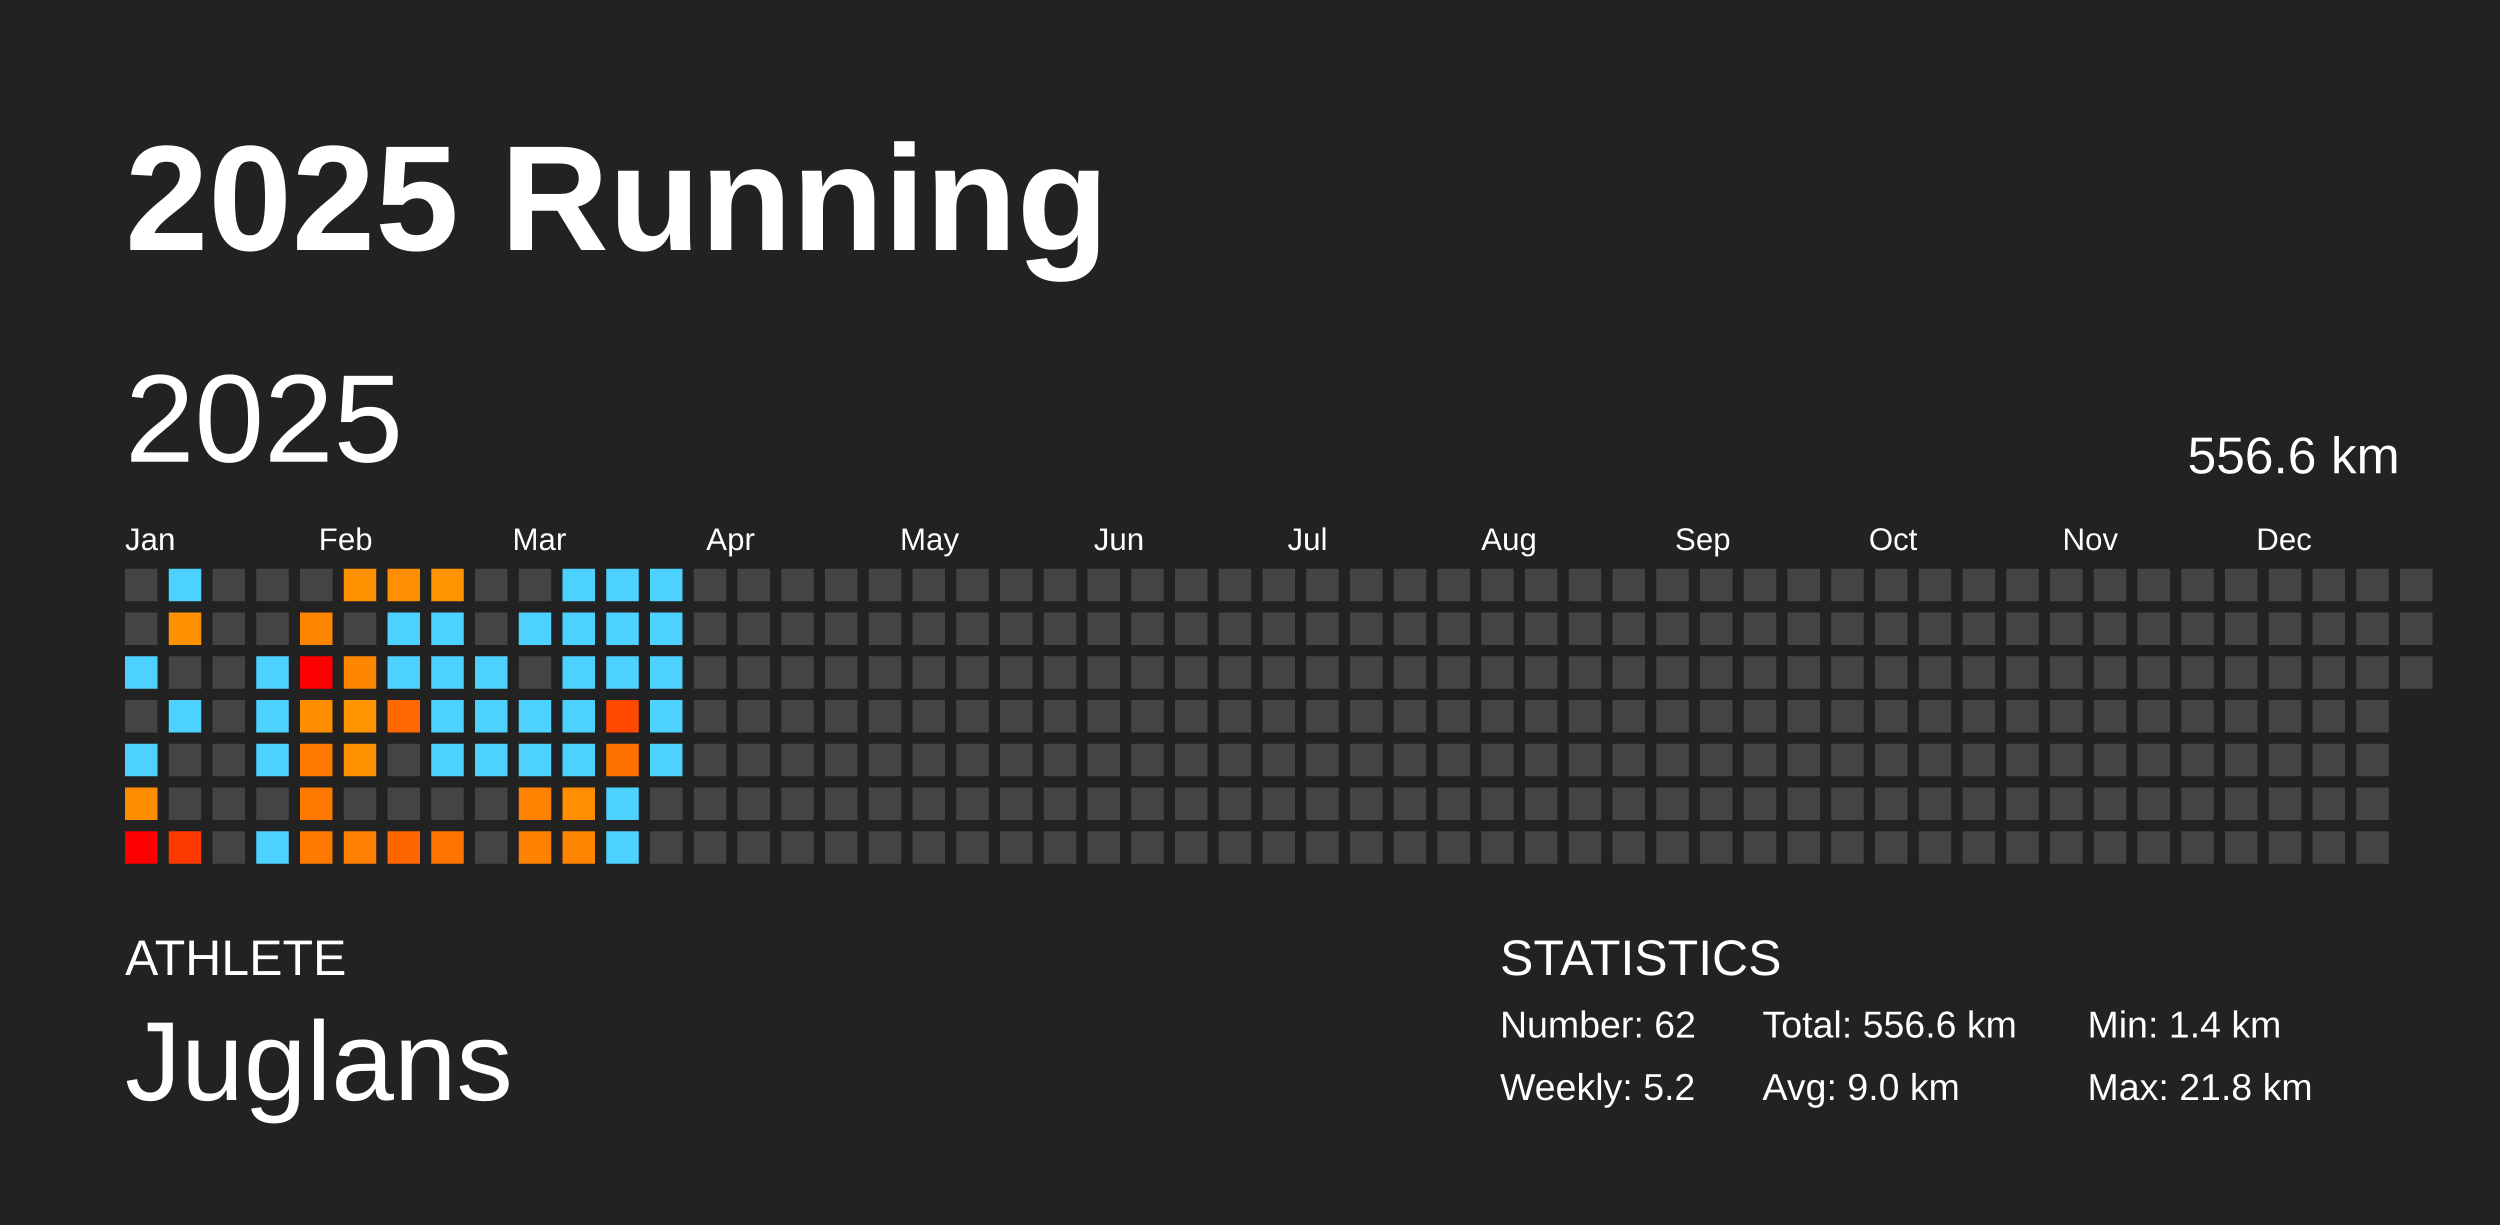
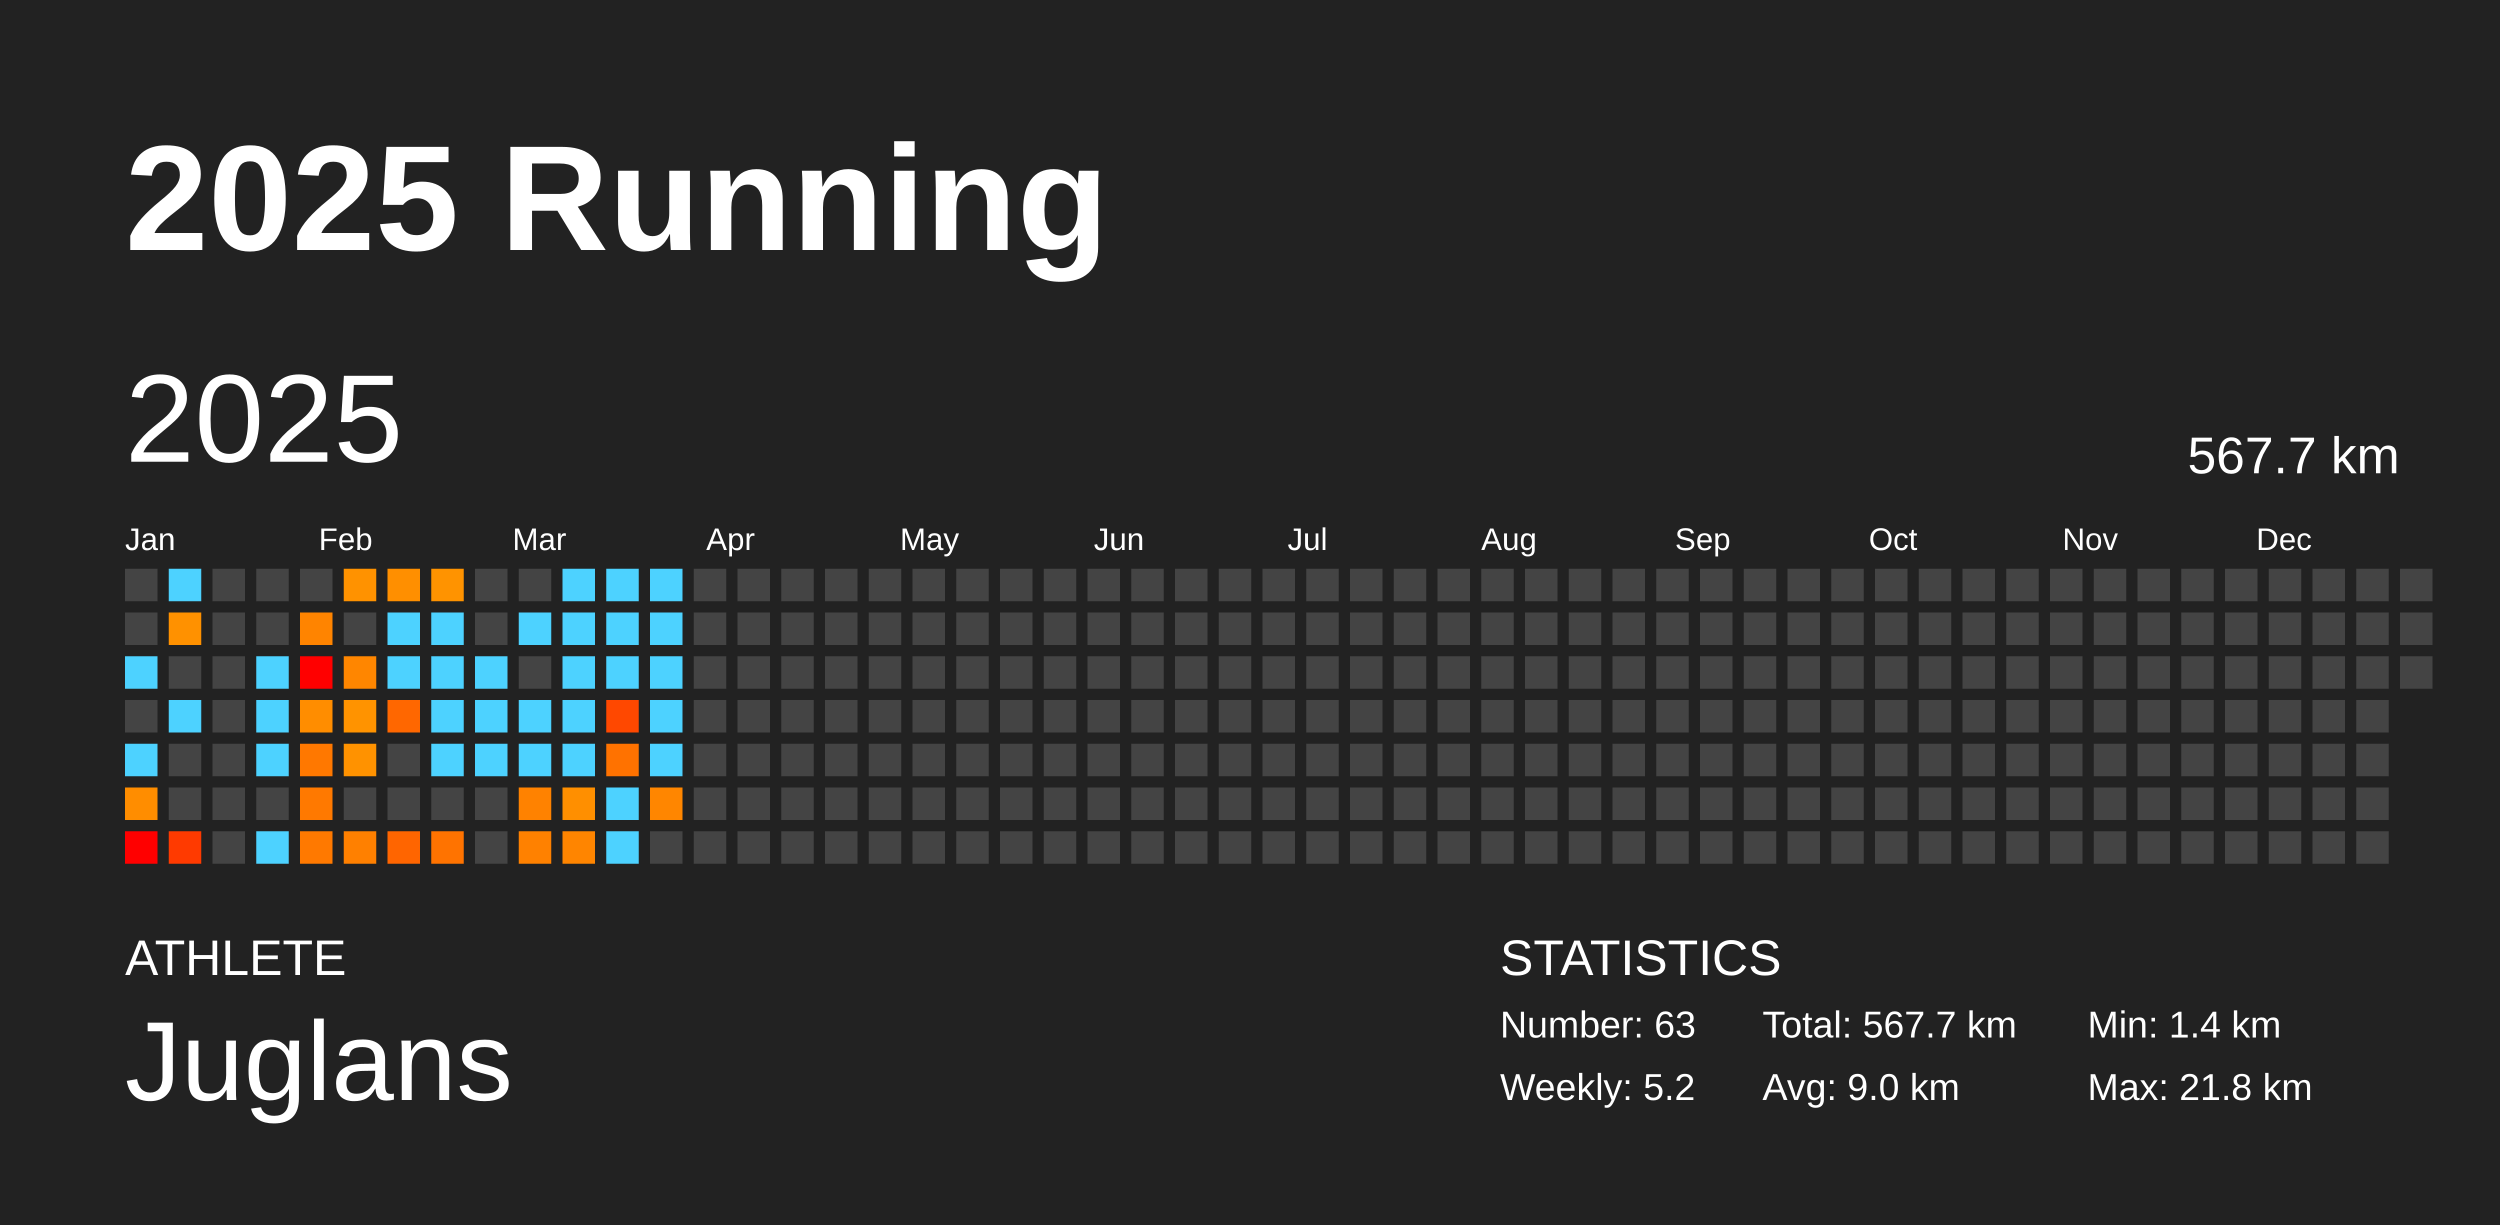
<svg xmlns="http://www.w3.org/2000/svg" baseProfile="full" height="98mm" version="1.1" viewBox="0,0,200,98" width="200mm">
  <defs />
  <rect fill="#222222" height="98" width="200" x="0" y="0" />
  <text fill="#FFFFFF" style="font-size:12px; font-family:Arial; font-weight:bold;" x="10" y="20">2025 Running</text>
  <text fill="#FFFFFF" style="font-size:4px; font-family:Arial" x="10" y="78">ATHLETE</text>
  <text fill="#FFFFFF" style="font-size:9px; font-family:Arial" x="10" y="88">Juglans</text>
  <text fill="#FFFFFF" style="font-size:4px; font-family:Arial" x="120" y="78">STATISTICS</text>
-   <text fill="#FFFFFF" style="font-size:3px; font-family:Arial" x="120" y="83">Number: 62</text>
+   <text fill="#FFFFFF" style="font-size:3px; font-family:Arial" x="120" y="83">Number: 63</text>
  <text fill="#FFFFFF" style="font-size:3px; font-family:Arial" x="120" y="88">Weekly: 5.2</text>
-   <text fill="#FFFFFF" style="font-size:3px; font-family:Arial" x="141" y="83">Total: 556.6 km</text>
+   <text fill="#FFFFFF" style="font-size:3px; font-family:Arial" x="141" y="83">Total: 567.7 km</text>
  <text fill="#FFFFFF" style="font-size:3px; font-family:Arial" x="141" y="88">Avg: 9.0 km</text>
  <text fill="#FFFFFF" style="font-size:3px; font-family:Arial" x="167" y="83">Min: 1.4 km</text>
  <text fill="#FFFFFF" style="font-size:3px; font-family:Arial" x="167" y="88">Max: 21.8 km</text>
  <text dominant-baseline="hanging" fill="#FFFFFF" style="font-size:10.0px; font-family:Arial;" x="10" y="30">2025</text>
-   <text dominant-baseline="hanging" fill="#FFFFFF" style="font-size:4.125px; font-family:Arial;" x="175" y="35">556.6 km</text>
+   <text dominant-baseline="hanging" fill="#FFFFFF" style="font-size:4.125px; font-family:Arial;" x="175" y="35">567.7 km</text>
  <text fill="#FFFFFF" style="font-size:2.5px; font-family:Arial" x="10.0" y="44">Jan</text>
  <text fill="#FFFFFF" style="font-size:2.5px; font-family:Arial" x="25.5" y="44">Feb</text>
  <text fill="#FFFFFF" style="font-size:2.5px; font-family:Arial" x="41.0" y="44">Mar</text>
  <text fill="#FFFFFF" style="font-size:2.5px; font-family:Arial" x="56.5" y="44">Apr</text>
  <text fill="#FFFFFF" style="font-size:2.5px; font-family:Arial" x="72.0" y="44">May</text>
  <text fill="#FFFFFF" style="font-size:2.5px; font-family:Arial" x="87.5" y="44">Jun</text>
  <text fill="#FFFFFF" style="font-size:2.5px; font-family:Arial" x="103.0" y="44">Jul</text>
  <text fill="#FFFFFF" style="font-size:2.5px; font-family:Arial" x="118.5" y="44">Aug</text>
  <text fill="#FFFFFF" style="font-size:2.5px; font-family:Arial" x="134.0" y="44">Sep</text>
  <text fill="#FFFFFF" style="font-size:2.5px; font-family:Arial" x="149.5" y="44">Oct</text>
  <text fill="#FFFFFF" style="font-size:2.5px; font-family:Arial" x="165.0" y="44">Nov</text>
  <text fill="#FFFFFF" style="font-size:2.5px; font-family:Arial" x="180.5" y="44">Dec</text>
  <rect fill="#444444" height="2.6" width="2.6" x="10.0" y="45.5" />
  <rect fill="#444444" height="2.6" width="2.6" x="10.0" y="49.0" />
  <rect fill="#4dd2ff" height="2.6" width="2.6" x="10.0" y="52.5" />
  <rect fill="#444444" height="2.6" width="2.6" x="10.0" y="56.0" />
  <rect fill="#4dd2ff" height="2.6" width="2.6" x="10.0" y="59.5" />
  <rect fill="#ff8d00" height="2.6" width="2.6" x="10.0" y="63.0" />
  <rect fill="red" height="2.6" width="2.6" x="10.0" y="66.5" />
  <rect fill="#4dd2ff" height="2.6" width="2.6" x="13.5" y="45.5" />
  <rect fill="#ff9100" height="2.6" width="2.6" x="13.5" y="49.0" />
  <rect fill="#444444" height="2.6" width="2.6" x="13.5" y="52.5" />
  <rect fill="#4dd2ff" height="2.6" width="2.6" x="13.5" y="56.0" />
  <rect fill="#444444" height="2.6" width="2.6" x="13.5" y="59.5" />
  <rect fill="#444444" height="2.6" width="2.6" x="13.5" y="63.0" />
  <rect fill="#ff3a00" height="2.6" width="2.6" x="13.5" y="66.5" />
  <rect fill="#444444" height="2.6" width="2.6" x="17.0" y="45.5" />
  <rect fill="#444444" height="2.6" width="2.6" x="17.0" y="49.0" />
  <rect fill="#444444" height="2.6" width="2.6" x="17.0" y="52.5" />
  <rect fill="#444444" height="2.6" width="2.6" x="17.0" y="56.0" />
  <rect fill="#444444" height="2.6" width="2.6" x="17.0" y="59.5" />
  <rect fill="#444444" height="2.6" width="2.6" x="17.0" y="63.0" />
  <rect fill="#444444" height="2.6" width="2.6" x="17.0" y="66.5" />
  <rect fill="#444444" height="2.6" width="2.6" x="20.5" y="45.5" />
  <rect fill="#444444" height="2.6" width="2.6" x="20.5" y="49.0" />
  <rect fill="#4dd2ff" height="2.6" width="2.6" x="20.5" y="52.5" />
  <rect fill="#4dd2ff" height="2.6" width="2.6" x="20.5" y="56.0" />
  <rect fill="#4dd2ff" height="2.6" width="2.6" x="20.5" y="59.5" />
  <rect fill="#444444" height="2.6" width="2.6" x="20.5" y="63.0" />
  <rect fill="#4dd2ff" height="2.6" width="2.6" x="20.5" y="66.5" />
  <rect fill="#444444" height="2.6" width="2.6" x="24.0" y="45.5" />
  <rect fill="#ff8400" height="2.6" width="2.6" x="24.0" y="49.0" />
  <rect fill="red" height="2.6" width="2.6" x="24.0" y="52.5" />
  <rect fill="#ff8d00" height="2.6" width="2.6" x="24.0" y="56.0" />
  <rect fill="#ff7800" height="2.6" width="2.6" x="24.0" y="59.5" />
  <rect fill="#ff7900" height="2.6" width="2.6" x="24.0" y="63.0" />
  <rect fill="#ff7900" height="2.6" width="2.6" x="24.0" y="66.5" />
  <rect fill="#ff9200" height="2.6" width="2.6" x="27.5" y="45.5" />
  <rect fill="#444444" height="2.6" width="2.6" x="27.5" y="49.0" />
  <rect fill="#ff8600" height="2.6" width="2.6" x="27.5" y="52.5" />
  <rect fill="#ff9300" height="2.6" width="2.6" x="27.5" y="56.0" />
  <rect fill="#ff9200" height="2.6" width="2.6" x="27.5" y="59.5" />
  <rect fill="#444444" height="2.6" width="2.6" x="27.5" y="63.0" />
  <rect fill="#ff8000" height="2.6" width="2.6" x="27.5" y="66.5" />
  <rect fill="#ff8f00" height="2.6" width="2.6" x="31.0" y="45.5" />
  <rect fill="#4dd2ff" height="2.6" width="2.6" x="31.0" y="49.0" />
  <rect fill="#4dd2ff" height="2.6" width="2.6" x="31.0" y="52.5" />
  <rect fill="#ff6700" height="2.6" width="2.6" x="31.0" y="56.0" />
  <rect fill="#444444" height="2.6" width="2.6" x="31.0" y="59.5" />
  <rect fill="#444444" height="2.6" width="2.6" x="31.0" y="63.0" />
  <rect fill="#ff6500" height="2.6" width="2.6" x="31.0" y="66.5" />
  <rect fill="#ff9300" height="2.6" width="2.6" x="34.5" y="45.5" />
  <rect fill="#4dd2ff" height="2.6" width="2.6" x="34.5" y="49.0" />
  <rect fill="#4dd2ff" height="2.6" width="2.6" x="34.5" y="52.5" />
  <rect fill="#4dd2ff" height="2.6" width="2.6" x="34.5" y="56.0" />
  <rect fill="#4dd2ff" height="2.6" width="2.6" x="34.5" y="59.5" />
  <rect fill="#444444" height="2.6" width="2.6" x="34.5" y="63.0" />
  <rect fill="#ff7300" height="2.6" width="2.6" x="34.5" y="66.5" />
  <rect fill="#444444" height="2.6" width="2.6" x="38.0" y="45.5" />
  <rect fill="#444444" height="2.6" width="2.6" x="38.0" y="49.0" />
  <rect fill="#4dd2ff" height="2.6" width="2.6" x="38.0" y="52.5" />
  <rect fill="#4dd2ff" height="2.6" width="2.6" x="38.0" y="56.0" />
  <rect fill="#4dd2ff" height="2.6" width="2.6" x="38.0" y="59.5" />
  <rect fill="#444444" height="2.6" width="2.6" x="38.0" y="63.0" />
  <rect fill="#444444" height="2.6" width="2.6" x="38.0" y="66.5" />
  <rect fill="#444444" height="2.6" width="2.6" x="41.5" y="45.5" />
  <rect fill="#4dd2ff" height="2.6" width="2.6" x="41.5" y="49.0" />
  <rect fill="#444444" height="2.6" width="2.6" x="41.5" y="52.5" />
  <rect fill="#4dd2ff" height="2.6" width="2.6" x="41.5" y="56.0" />
  <rect fill="#4dd2ff" height="2.6" width="2.6" x="41.5" y="59.5" />
  <rect fill="#ff8200" height="2.6" width="2.6" x="41.5" y="63.0" />
  <rect fill="#ff8100" height="2.6" width="2.6" x="41.5" y="66.5" />
  <rect fill="#4dd2ff" height="2.6" width="2.6" x="45.0" y="45.5" />
  <rect fill="#4dd2ff" height="2.6" width="2.6" x="45.0" y="49.0" />
  <rect fill="#4dd2ff" height="2.6" width="2.6" x="45.0" y="52.5" />
  <rect fill="#4dd2ff" height="2.6" width="2.6" x="45.0" y="56.0" />
  <rect fill="#4dd2ff" height="2.6" width="2.6" x="45.0" y="59.5" />
  <rect fill="#ff8f00" height="2.6" width="2.6" x="45.0" y="63.0" />
  <rect fill="#ff8500" height="2.6" width="2.6" x="45.0" y="66.5" />
  <rect fill="#4dd2ff" height="2.6" width="2.6" x="48.5" y="45.5" />
  <rect fill="#4dd2ff" height="2.6" width="2.6" x="48.5" y="49.0" />
  <rect fill="#4dd2ff" height="2.6" width="2.6" x="48.5" y="52.5" />
  <rect fill="#ff4800" height="2.6" width="2.6" x="48.5" y="56.0" />
  <rect fill="#ff7200" height="2.6" width="2.6" x="48.5" y="59.5" />
  <rect fill="#4dd2ff" height="2.6" width="2.6" x="48.5" y="63.0" />
  <rect fill="#4dd2ff" height="2.6" width="2.6" x="48.5" y="66.5" />
  <rect fill="#4dd2ff" height="2.6" width="2.6" x="52.0" y="45.5" />
  <rect fill="#4dd2ff" height="2.6" width="2.6" x="52.0" y="49.0" />
  <rect fill="#4dd2ff" height="2.6" width="2.6" x="52.0" y="52.5" />
  <rect fill="#4dd2ff" height="2.6" width="2.6" x="52.0" y="56.0" />
  <rect fill="#4dd2ff" height="2.6" width="2.6" x="52.0" y="59.5" />
-   <rect fill="#444444" height="2.6" width="2.6" x="52.0" y="63.0" />
+   <rect fill="#ff8600" height="2.6" width="2.6" x="52.0" y="63.0" />
  <rect fill="#444444" height="2.6" width="2.6" x="52.0" y="66.5" />
  <rect fill="#444444" height="2.6" width="2.6" x="55.5" y="45.5" />
  <rect fill="#444444" height="2.6" width="2.6" x="55.5" y="49.0" />
  <rect fill="#444444" height="2.6" width="2.6" x="55.5" y="52.5" />
  <rect fill="#444444" height="2.6" width="2.6" x="55.5" y="56.0" />
  <rect fill="#444444" height="2.6" width="2.6" x="55.5" y="59.5" />
  <rect fill="#444444" height="2.6" width="2.6" x="55.5" y="63.0" />
  <rect fill="#444444" height="2.6" width="2.6" x="55.5" y="66.5" />
  <rect fill="#444444" height="2.6" width="2.6" x="59.0" y="45.5" />
  <rect fill="#444444" height="2.6" width="2.6" x="59.0" y="49.0" />
  <rect fill="#444444" height="2.6" width="2.6" x="59.0" y="52.5" />
  <rect fill="#444444" height="2.6" width="2.6" x="59.0" y="56.0" />
  <rect fill="#444444" height="2.6" width="2.6" x="59.0" y="59.5" />
  <rect fill="#444444" height="2.6" width="2.6" x="59.0" y="63.0" />
  <rect fill="#444444" height="2.6" width="2.6" x="59.0" y="66.5" />
  <rect fill="#444444" height="2.6" width="2.6" x="62.5" y="45.5" />
  <rect fill="#444444" height="2.6" width="2.6" x="62.5" y="49.0" />
  <rect fill="#444444" height="2.6" width="2.6" x="62.5" y="52.5" />
  <rect fill="#444444" height="2.6" width="2.6" x="62.5" y="56.0" />
  <rect fill="#444444" height="2.6" width="2.6" x="62.5" y="59.5" />
  <rect fill="#444444" height="2.6" width="2.6" x="62.5" y="63.0" />
  <rect fill="#444444" height="2.6" width="2.6" x="62.5" y="66.5" />
  <rect fill="#444444" height="2.6" width="2.6" x="66.0" y="45.5" />
  <rect fill="#444444" height="2.6" width="2.6" x="66.0" y="49.0" />
  <rect fill="#444444" height="2.6" width="2.6" x="66.0" y="52.5" />
  <rect fill="#444444" height="2.6" width="2.6" x="66.0" y="56.0" />
  <rect fill="#444444" height="2.6" width="2.6" x="66.0" y="59.5" />
  <rect fill="#444444" height="2.6" width="2.6" x="66.0" y="63.0" />
  <rect fill="#444444" height="2.6" width="2.6" x="66.0" y="66.5" />
  <rect fill="#444444" height="2.6" width="2.6" x="69.5" y="45.5" />
  <rect fill="#444444" height="2.6" width="2.6" x="69.5" y="49.0" />
  <rect fill="#444444" height="2.6" width="2.6" x="69.5" y="52.5" />
  <rect fill="#444444" height="2.6" width="2.6" x="69.5" y="56.0" />
  <rect fill="#444444" height="2.6" width="2.6" x="69.5" y="59.5" />
  <rect fill="#444444" height="2.6" width="2.6" x="69.5" y="63.0" />
  <rect fill="#444444" height="2.6" width="2.6" x="69.5" y="66.5" />
  <rect fill="#444444" height="2.6" width="2.6" x="73.0" y="45.5" />
  <rect fill="#444444" height="2.6" width="2.6" x="73.0" y="49.0" />
  <rect fill="#444444" height="2.6" width="2.6" x="73.0" y="52.5" />
  <rect fill="#444444" height="2.6" width="2.6" x="73.0" y="56.0" />
  <rect fill="#444444" height="2.6" width="2.6" x="73.0" y="59.5" />
  <rect fill="#444444" height="2.6" width="2.6" x="73.0" y="63.0" />
  <rect fill="#444444" height="2.6" width="2.6" x="73.0" y="66.5" />
  <rect fill="#444444" height="2.6" width="2.6" x="76.5" y="45.5" />
  <rect fill="#444444" height="2.6" width="2.6" x="76.5" y="49.0" />
  <rect fill="#444444" height="2.6" width="2.6" x="76.5" y="52.5" />
  <rect fill="#444444" height="2.6" width="2.6" x="76.5" y="56.0" />
  <rect fill="#444444" height="2.6" width="2.6" x="76.5" y="59.5" />
  <rect fill="#444444" height="2.6" width="2.6" x="76.5" y="63.0" />
  <rect fill="#444444" height="2.6" width="2.6" x="76.5" y="66.5" />
  <rect fill="#444444" height="2.6" width="2.6" x="80.0" y="45.5" />
  <rect fill="#444444" height="2.6" width="2.6" x="80.0" y="49.0" />
  <rect fill="#444444" height="2.6" width="2.6" x="80.0" y="52.5" />
  <rect fill="#444444" height="2.6" width="2.6" x="80.0" y="56.0" />
  <rect fill="#444444" height="2.6" width="2.6" x="80.0" y="59.5" />
  <rect fill="#444444" height="2.6" width="2.6" x="80.0" y="63.0" />
  <rect fill="#444444" height="2.6" width="2.6" x="80.0" y="66.5" />
  <rect fill="#444444" height="2.6" width="2.6" x="83.5" y="45.5" />
  <rect fill="#444444" height="2.6" width="2.6" x="83.5" y="49.0" />
  <rect fill="#444444" height="2.6" width="2.6" x="83.5" y="52.5" />
  <rect fill="#444444" height="2.6" width="2.6" x="83.5" y="56.0" />
  <rect fill="#444444" height="2.6" width="2.6" x="83.5" y="59.5" />
  <rect fill="#444444" height="2.6" width="2.6" x="83.5" y="63.0" />
  <rect fill="#444444" height="2.6" width="2.6" x="83.5" y="66.5" />
  <rect fill="#444444" height="2.6" width="2.6" x="87.0" y="45.5" />
  <rect fill="#444444" height="2.6" width="2.6" x="87.0" y="49.0" />
  <rect fill="#444444" height="2.6" width="2.6" x="87.0" y="52.5" />
  <rect fill="#444444" height="2.6" width="2.6" x="87.0" y="56.0" />
  <rect fill="#444444" height="2.6" width="2.6" x="87.0" y="59.5" />
  <rect fill="#444444" height="2.6" width="2.6" x="87.0" y="63.0" />
  <rect fill="#444444" height="2.6" width="2.6" x="87.0" y="66.5" />
  <rect fill="#444444" height="2.6" width="2.6" x="90.5" y="45.5" />
  <rect fill="#444444" height="2.6" width="2.6" x="90.5" y="49.0" />
  <rect fill="#444444" height="2.6" width="2.6" x="90.5" y="52.5" />
  <rect fill="#444444" height="2.6" width="2.6" x="90.5" y="56.0" />
  <rect fill="#444444" height="2.6" width="2.6" x="90.5" y="59.5" />
  <rect fill="#444444" height="2.6" width="2.6" x="90.5" y="63.0" />
  <rect fill="#444444" height="2.6" width="2.6" x="90.5" y="66.5" />
  <rect fill="#444444" height="2.6" width="2.6" x="94.0" y="45.5" />
  <rect fill="#444444" height="2.6" width="2.6" x="94.0" y="49.0" />
  <rect fill="#444444" height="2.6" width="2.6" x="94.0" y="52.5" />
  <rect fill="#444444" height="2.6" width="2.6" x="94.0" y="56.0" />
  <rect fill="#444444" height="2.6" width="2.6" x="94.0" y="59.5" />
  <rect fill="#444444" height="2.6" width="2.6" x="94.0" y="63.0" />
  <rect fill="#444444" height="2.6" width="2.6" x="94.0" y="66.5" />
  <rect fill="#444444" height="2.6" width="2.6" x="97.5" y="45.5" />
  <rect fill="#444444" height="2.6" width="2.6" x="97.5" y="49.0" />
  <rect fill="#444444" height="2.6" width="2.6" x="97.5" y="52.5" />
  <rect fill="#444444" height="2.6" width="2.6" x="97.5" y="56.0" />
  <rect fill="#444444" height="2.6" width="2.6" x="97.5" y="59.5" />
  <rect fill="#444444" height="2.6" width="2.6" x="97.5" y="63.0" />
  <rect fill="#444444" height="2.6" width="2.6" x="97.5" y="66.5" />
  <rect fill="#444444" height="2.6" width="2.6" x="101.0" y="45.5" />
  <rect fill="#444444" height="2.6" width="2.6" x="101.0" y="49.0" />
  <rect fill="#444444" height="2.6" width="2.6" x="101.0" y="52.5" />
  <rect fill="#444444" height="2.6" width="2.6" x="101.0" y="56.0" />
  <rect fill="#444444" height="2.6" width="2.6" x="101.0" y="59.5" />
  <rect fill="#444444" height="2.6" width="2.6" x="101.0" y="63.0" />
  <rect fill="#444444" height="2.6" width="2.6" x="101.0" y="66.5" />
  <rect fill="#444444" height="2.6" width="2.6" x="104.5" y="45.5" />
  <rect fill="#444444" height="2.6" width="2.6" x="104.5" y="49.0" />
  <rect fill="#444444" height="2.6" width="2.6" x="104.5" y="52.5" />
  <rect fill="#444444" height="2.6" width="2.6" x="104.5" y="56.0" />
  <rect fill="#444444" height="2.6" width="2.6" x="104.5" y="59.5" />
  <rect fill="#444444" height="2.6" width="2.6" x="104.5" y="63.0" />
  <rect fill="#444444" height="2.6" width="2.6" x="104.5" y="66.5" />
  <rect fill="#444444" height="2.6" width="2.6" x="108.0" y="45.5" />
  <rect fill="#444444" height="2.6" width="2.6" x="108.0" y="49.0" />
  <rect fill="#444444" height="2.6" width="2.6" x="108.0" y="52.5" />
  <rect fill="#444444" height="2.6" width="2.6" x="108.0" y="56.0" />
  <rect fill="#444444" height="2.6" width="2.6" x="108.0" y="59.5" />
  <rect fill="#444444" height="2.6" width="2.6" x="108.0" y="63.0" />
  <rect fill="#444444" height="2.6" width="2.6" x="108.0" y="66.5" />
  <rect fill="#444444" height="2.6" width="2.6" x="111.5" y="45.5" />
  <rect fill="#444444" height="2.6" width="2.6" x="111.5" y="49.0" />
  <rect fill="#444444" height="2.6" width="2.6" x="111.5" y="52.5" />
  <rect fill="#444444" height="2.6" width="2.6" x="111.5" y="56.0" />
  <rect fill="#444444" height="2.6" width="2.6" x="111.5" y="59.5" />
  <rect fill="#444444" height="2.6" width="2.6" x="111.5" y="63.0" />
  <rect fill="#444444" height="2.6" width="2.6" x="111.5" y="66.5" />
  <rect fill="#444444" height="2.6" width="2.6" x="115.0" y="45.5" />
  <rect fill="#444444" height="2.6" width="2.6" x="115.0" y="49.0" />
  <rect fill="#444444" height="2.6" width="2.6" x="115.0" y="52.5" />
  <rect fill="#444444" height="2.6" width="2.6" x="115.0" y="56.0" />
  <rect fill="#444444" height="2.6" width="2.6" x="115.0" y="59.5" />
  <rect fill="#444444" height="2.6" width="2.6" x="115.0" y="63.0" />
  <rect fill="#444444" height="2.6" width="2.6" x="115.0" y="66.5" />
  <rect fill="#444444" height="2.6" width="2.6" x="118.5" y="45.5" />
  <rect fill="#444444" height="2.6" width="2.6" x="118.5" y="49.0" />
  <rect fill="#444444" height="2.6" width="2.6" x="118.5" y="52.5" />
  <rect fill="#444444" height="2.6" width="2.6" x="118.5" y="56.0" />
  <rect fill="#444444" height="2.6" width="2.6" x="118.5" y="59.5" />
  <rect fill="#444444" height="2.6" width="2.6" x="118.5" y="63.0" />
  <rect fill="#444444" height="2.6" width="2.6" x="118.5" y="66.5" />
  <rect fill="#444444" height="2.6" width="2.6" x="122.0" y="45.5" />
  <rect fill="#444444" height="2.6" width="2.6" x="122.0" y="49.0" />
  <rect fill="#444444" height="2.6" width="2.6" x="122.0" y="52.5" />
  <rect fill="#444444" height="2.6" width="2.6" x="122.0" y="56.0" />
  <rect fill="#444444" height="2.6" width="2.6" x="122.0" y="59.5" />
  <rect fill="#444444" height="2.6" width="2.6" x="122.0" y="63.0" />
  <rect fill="#444444" height="2.6" width="2.6" x="122.0" y="66.5" />
  <rect fill="#444444" height="2.6" width="2.6" x="125.5" y="45.5" />
  <rect fill="#444444" height="2.6" width="2.6" x="125.5" y="49.0" />
  <rect fill="#444444" height="2.6" width="2.6" x="125.5" y="52.5" />
  <rect fill="#444444" height="2.6" width="2.6" x="125.5" y="56.0" />
  <rect fill="#444444" height="2.6" width="2.6" x="125.5" y="59.5" />
  <rect fill="#444444" height="2.6" width="2.6" x="125.5" y="63.0" />
  <rect fill="#444444" height="2.6" width="2.6" x="125.5" y="66.5" />
  <rect fill="#444444" height="2.6" width="2.6" x="129.0" y="45.5" />
  <rect fill="#444444" height="2.6" width="2.6" x="129.0" y="49.0" />
  <rect fill="#444444" height="2.6" width="2.6" x="129.0" y="52.5" />
  <rect fill="#444444" height="2.6" width="2.6" x="129.0" y="56.0" />
  <rect fill="#444444" height="2.6" width="2.6" x="129.0" y="59.5" />
  <rect fill="#444444" height="2.6" width="2.6" x="129.0" y="63.0" />
  <rect fill="#444444" height="2.6" width="2.6" x="129.0" y="66.5" />
  <rect fill="#444444" height="2.6" width="2.6" x="132.5" y="45.5" />
  <rect fill="#444444" height="2.6" width="2.6" x="132.5" y="49.0" />
  <rect fill="#444444" height="2.6" width="2.6" x="132.5" y="52.5" />
  <rect fill="#444444" height="2.6" width="2.6" x="132.5" y="56.0" />
  <rect fill="#444444" height="2.6" width="2.6" x="132.5" y="59.5" />
  <rect fill="#444444" height="2.6" width="2.6" x="132.5" y="63.0" />
  <rect fill="#444444" height="2.6" width="2.6" x="132.5" y="66.5" />
  <rect fill="#444444" height="2.6" width="2.6" x="136.0" y="45.5" />
  <rect fill="#444444" height="2.6" width="2.6" x="136.0" y="49.0" />
  <rect fill="#444444" height="2.6" width="2.6" x="136.0" y="52.5" />
  <rect fill="#444444" height="2.6" width="2.6" x="136.0" y="56.0" />
  <rect fill="#444444" height="2.6" width="2.6" x="136.0" y="59.5" />
  <rect fill="#444444" height="2.6" width="2.6" x="136.0" y="63.0" />
  <rect fill="#444444" height="2.6" width="2.6" x="136.0" y="66.5" />
  <rect fill="#444444" height="2.6" width="2.6" x="139.5" y="45.5" />
  <rect fill="#444444" height="2.6" width="2.6" x="139.5" y="49.0" />
  <rect fill="#444444" height="2.6" width="2.6" x="139.5" y="52.5" />
  <rect fill="#444444" height="2.6" width="2.6" x="139.5" y="56.0" />
  <rect fill="#444444" height="2.6" width="2.6" x="139.5" y="59.5" />
  <rect fill="#444444" height="2.6" width="2.6" x="139.5" y="63.0" />
  <rect fill="#444444" height="2.6" width="2.6" x="139.5" y="66.5" />
  <rect fill="#444444" height="2.6" width="2.6" x="143.0" y="45.5" />
  <rect fill="#444444" height="2.6" width="2.6" x="143.0" y="49.0" />
  <rect fill="#444444" height="2.6" width="2.6" x="143.0" y="52.5" />
  <rect fill="#444444" height="2.6" width="2.6" x="143.0" y="56.0" />
  <rect fill="#444444" height="2.6" width="2.6" x="143.0" y="59.5" />
  <rect fill="#444444" height="2.6" width="2.6" x="143.0" y="63.0" />
  <rect fill="#444444" height="2.6" width="2.6" x="143.0" y="66.5" />
  <rect fill="#444444" height="2.6" width="2.6" x="146.5" y="45.5" />
  <rect fill="#444444" height="2.6" width="2.6" x="146.5" y="49.0" />
  <rect fill="#444444" height="2.6" width="2.6" x="146.5" y="52.5" />
  <rect fill="#444444" height="2.6" width="2.6" x="146.5" y="56.0" />
  <rect fill="#444444" height="2.6" width="2.6" x="146.5" y="59.5" />
  <rect fill="#444444" height="2.6" width="2.6" x="146.5" y="63.0" />
  <rect fill="#444444" height="2.6" width="2.6" x="146.5" y="66.5" />
  <rect fill="#444444" height="2.6" width="2.6" x="150.0" y="45.5" />
  <rect fill="#444444" height="2.6" width="2.6" x="150.0" y="49.0" />
  <rect fill="#444444" height="2.6" width="2.6" x="150.0" y="52.5" />
  <rect fill="#444444" height="2.6" width="2.6" x="150.0" y="56.0" />
  <rect fill="#444444" height="2.6" width="2.6" x="150.0" y="59.5" />
  <rect fill="#444444" height="2.6" width="2.6" x="150.0" y="63.0" />
  <rect fill="#444444" height="2.6" width="2.6" x="150.0" y="66.5" />
  <rect fill="#444444" height="2.6" width="2.6" x="153.5" y="45.5" />
  <rect fill="#444444" height="2.6" width="2.6" x="153.5" y="49.0" />
  <rect fill="#444444" height="2.6" width="2.6" x="153.5" y="52.5" />
  <rect fill="#444444" height="2.6" width="2.6" x="153.5" y="56.0" />
  <rect fill="#444444" height="2.6" width="2.6" x="153.5" y="59.5" />
  <rect fill="#444444" height="2.6" width="2.6" x="153.5" y="63.0" />
  <rect fill="#444444" height="2.6" width="2.6" x="153.5" y="66.5" />
  <rect fill="#444444" height="2.6" width="2.6" x="157.0" y="45.5" />
  <rect fill="#444444" height="2.6" width="2.6" x="157.0" y="49.0" />
  <rect fill="#444444" height="2.6" width="2.6" x="157.0" y="52.5" />
  <rect fill="#444444" height="2.6" width="2.6" x="157.0" y="56.0" />
  <rect fill="#444444" height="2.6" width="2.6" x="157.0" y="59.5" />
  <rect fill="#444444" height="2.6" width="2.6" x="157.0" y="63.0" />
  <rect fill="#444444" height="2.6" width="2.6" x="157.0" y="66.5" />
  <rect fill="#444444" height="2.6" width="2.6" x="160.5" y="45.5" />
  <rect fill="#444444" height="2.6" width="2.6" x="160.5" y="49.0" />
  <rect fill="#444444" height="2.6" width="2.6" x="160.5" y="52.5" />
  <rect fill="#444444" height="2.6" width="2.6" x="160.5" y="56.0" />
  <rect fill="#444444" height="2.6" width="2.6" x="160.5" y="59.5" />
  <rect fill="#444444" height="2.6" width="2.6" x="160.5" y="63.0" />
  <rect fill="#444444" height="2.6" width="2.6" x="160.5" y="66.5" />
  <rect fill="#444444" height="2.6" width="2.6" x="164.0" y="45.5" />
  <rect fill="#444444" height="2.6" width="2.6" x="164.0" y="49.0" />
  <rect fill="#444444" height="2.6" width="2.6" x="164.0" y="52.5" />
  <rect fill="#444444" height="2.6" width="2.6" x="164.0" y="56.0" />
  <rect fill="#444444" height="2.6" width="2.6" x="164.0" y="59.5" />
  <rect fill="#444444" height="2.6" width="2.6" x="164.0" y="63.0" />
  <rect fill="#444444" height="2.6" width="2.6" x="164.0" y="66.5" />
  <rect fill="#444444" height="2.6" width="2.6" x="167.5" y="45.5" />
  <rect fill="#444444" height="2.6" width="2.6" x="167.5" y="49.0" />
  <rect fill="#444444" height="2.6" width="2.6" x="167.5" y="52.5" />
  <rect fill="#444444" height="2.6" width="2.6" x="167.5" y="56.0" />
  <rect fill="#444444" height="2.6" width="2.6" x="167.5" y="59.5" />
  <rect fill="#444444" height="2.6" width="2.6" x="167.5" y="63.0" />
  <rect fill="#444444" height="2.6" width="2.6" x="167.5" y="66.5" />
  <rect fill="#444444" height="2.6" width="2.6" x="171.0" y="45.5" />
  <rect fill="#444444" height="2.6" width="2.6" x="171.0" y="49.0" />
  <rect fill="#444444" height="2.6" width="2.6" x="171.0" y="52.5" />
  <rect fill="#444444" height="2.6" width="2.6" x="171.0" y="56.0" />
  <rect fill="#444444" height="2.6" width="2.6" x="171.0" y="59.5" />
  <rect fill="#444444" height="2.6" width="2.6" x="171.0" y="63.0" />
  <rect fill="#444444" height="2.6" width="2.6" x="171.0" y="66.5" />
  <rect fill="#444444" height="2.6" width="2.6" x="174.5" y="45.5" />
  <rect fill="#444444" height="2.6" width="2.6" x="174.5" y="49.0" />
  <rect fill="#444444" height="2.6" width="2.6" x="174.5" y="52.5" />
  <rect fill="#444444" height="2.6" width="2.6" x="174.5" y="56.0" />
  <rect fill="#444444" height="2.6" width="2.6" x="174.5" y="59.5" />
  <rect fill="#444444" height="2.6" width="2.6" x="174.5" y="63.0" />
  <rect fill="#444444" height="2.6" width="2.6" x="174.5" y="66.5" />
  <rect fill="#444444" height="2.6" width="2.6" x="178.0" y="45.5" />
  <rect fill="#444444" height="2.6" width="2.6" x="178.0" y="49.0" />
  <rect fill="#444444" height="2.6" width="2.6" x="178.0" y="52.5" />
  <rect fill="#444444" height="2.6" width="2.6" x="178.0" y="56.0" />
  <rect fill="#444444" height="2.6" width="2.6" x="178.0" y="59.5" />
  <rect fill="#444444" height="2.6" width="2.6" x="178.0" y="63.0" />
  <rect fill="#444444" height="2.6" width="2.6" x="178.0" y="66.5" />
  <rect fill="#444444" height="2.6" width="2.6" x="181.5" y="45.5" />
  <rect fill="#444444" height="2.6" width="2.6" x="181.5" y="49.0" />
  <rect fill="#444444" height="2.6" width="2.6" x="181.5" y="52.5" />
  <rect fill="#444444" height="2.6" width="2.6" x="181.5" y="56.0" />
  <rect fill="#444444" height="2.6" width="2.6" x="181.5" y="59.5" />
  <rect fill="#444444" height="2.6" width="2.6" x="181.5" y="63.0" />
  <rect fill="#444444" height="2.6" width="2.6" x="181.5" y="66.5" />
  <rect fill="#444444" height="2.6" width="2.6" x="185.0" y="45.5" />
  <rect fill="#444444" height="2.6" width="2.6" x="185.0" y="49.0" />
  <rect fill="#444444" height="2.6" width="2.6" x="185.0" y="52.5" />
  <rect fill="#444444" height="2.6" width="2.6" x="185.0" y="56.0" />
  <rect fill="#444444" height="2.6" width="2.6" x="185.0" y="59.5" />
  <rect fill="#444444" height="2.6" width="2.6" x="185.0" y="63.0" />
  <rect fill="#444444" height="2.6" width="2.6" x="185.0" y="66.5" />
  <rect fill="#444444" height="2.6" width="2.6" x="188.5" y="45.5" />
  <rect fill="#444444" height="2.6" width="2.6" x="188.5" y="49.0" />
  <rect fill="#444444" height="2.6" width="2.6" x="188.5" y="52.5" />
  <rect fill="#444444" height="2.6" width="2.6" x="188.5" y="56.0" />
  <rect fill="#444444" height="2.6" width="2.6" x="188.5" y="59.5" />
  <rect fill="#444444" height="2.6" width="2.6" x="188.5" y="63.0" />
  <rect fill="#444444" height="2.6" width="2.6" x="188.5" y="66.5" />
  <rect fill="#444444" height="2.6" width="2.6" x="192.0" y="45.5" />
  <rect fill="#444444" height="2.6" width="2.6" x="192.0" y="49.0" />
  <rect fill="#444444" height="2.6" width="2.6" x="192.0" y="52.5" />
</svg>
